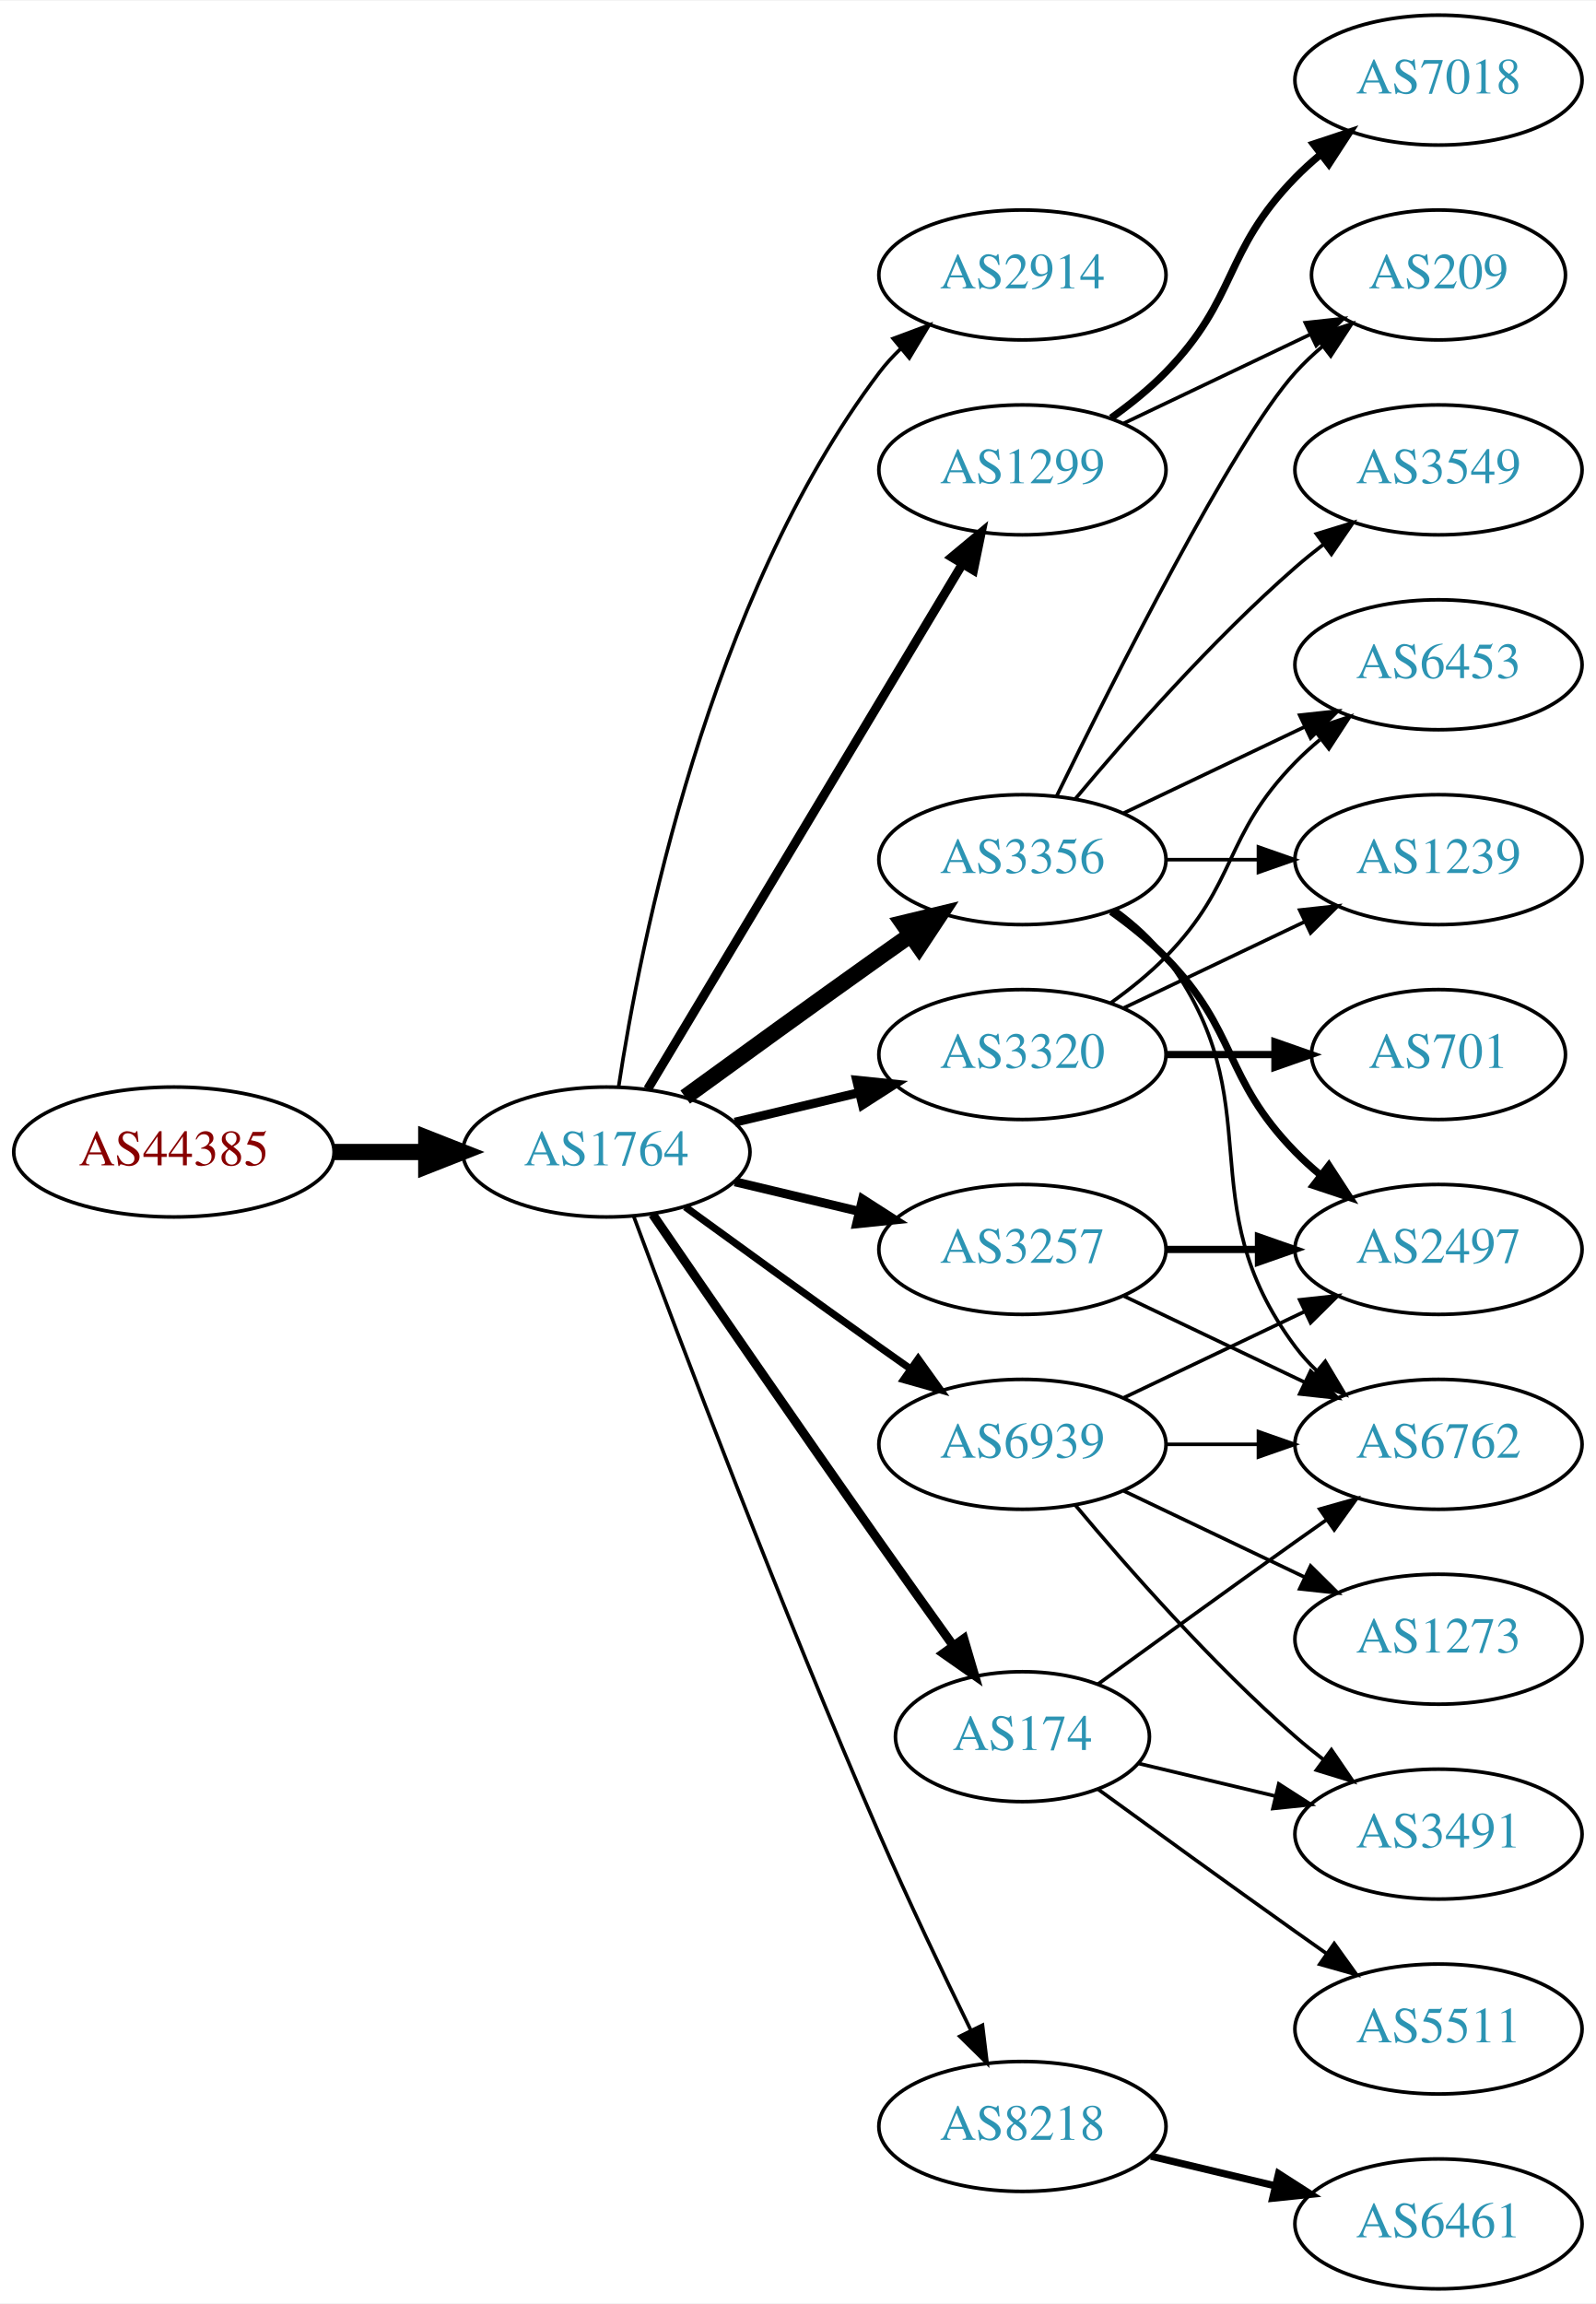
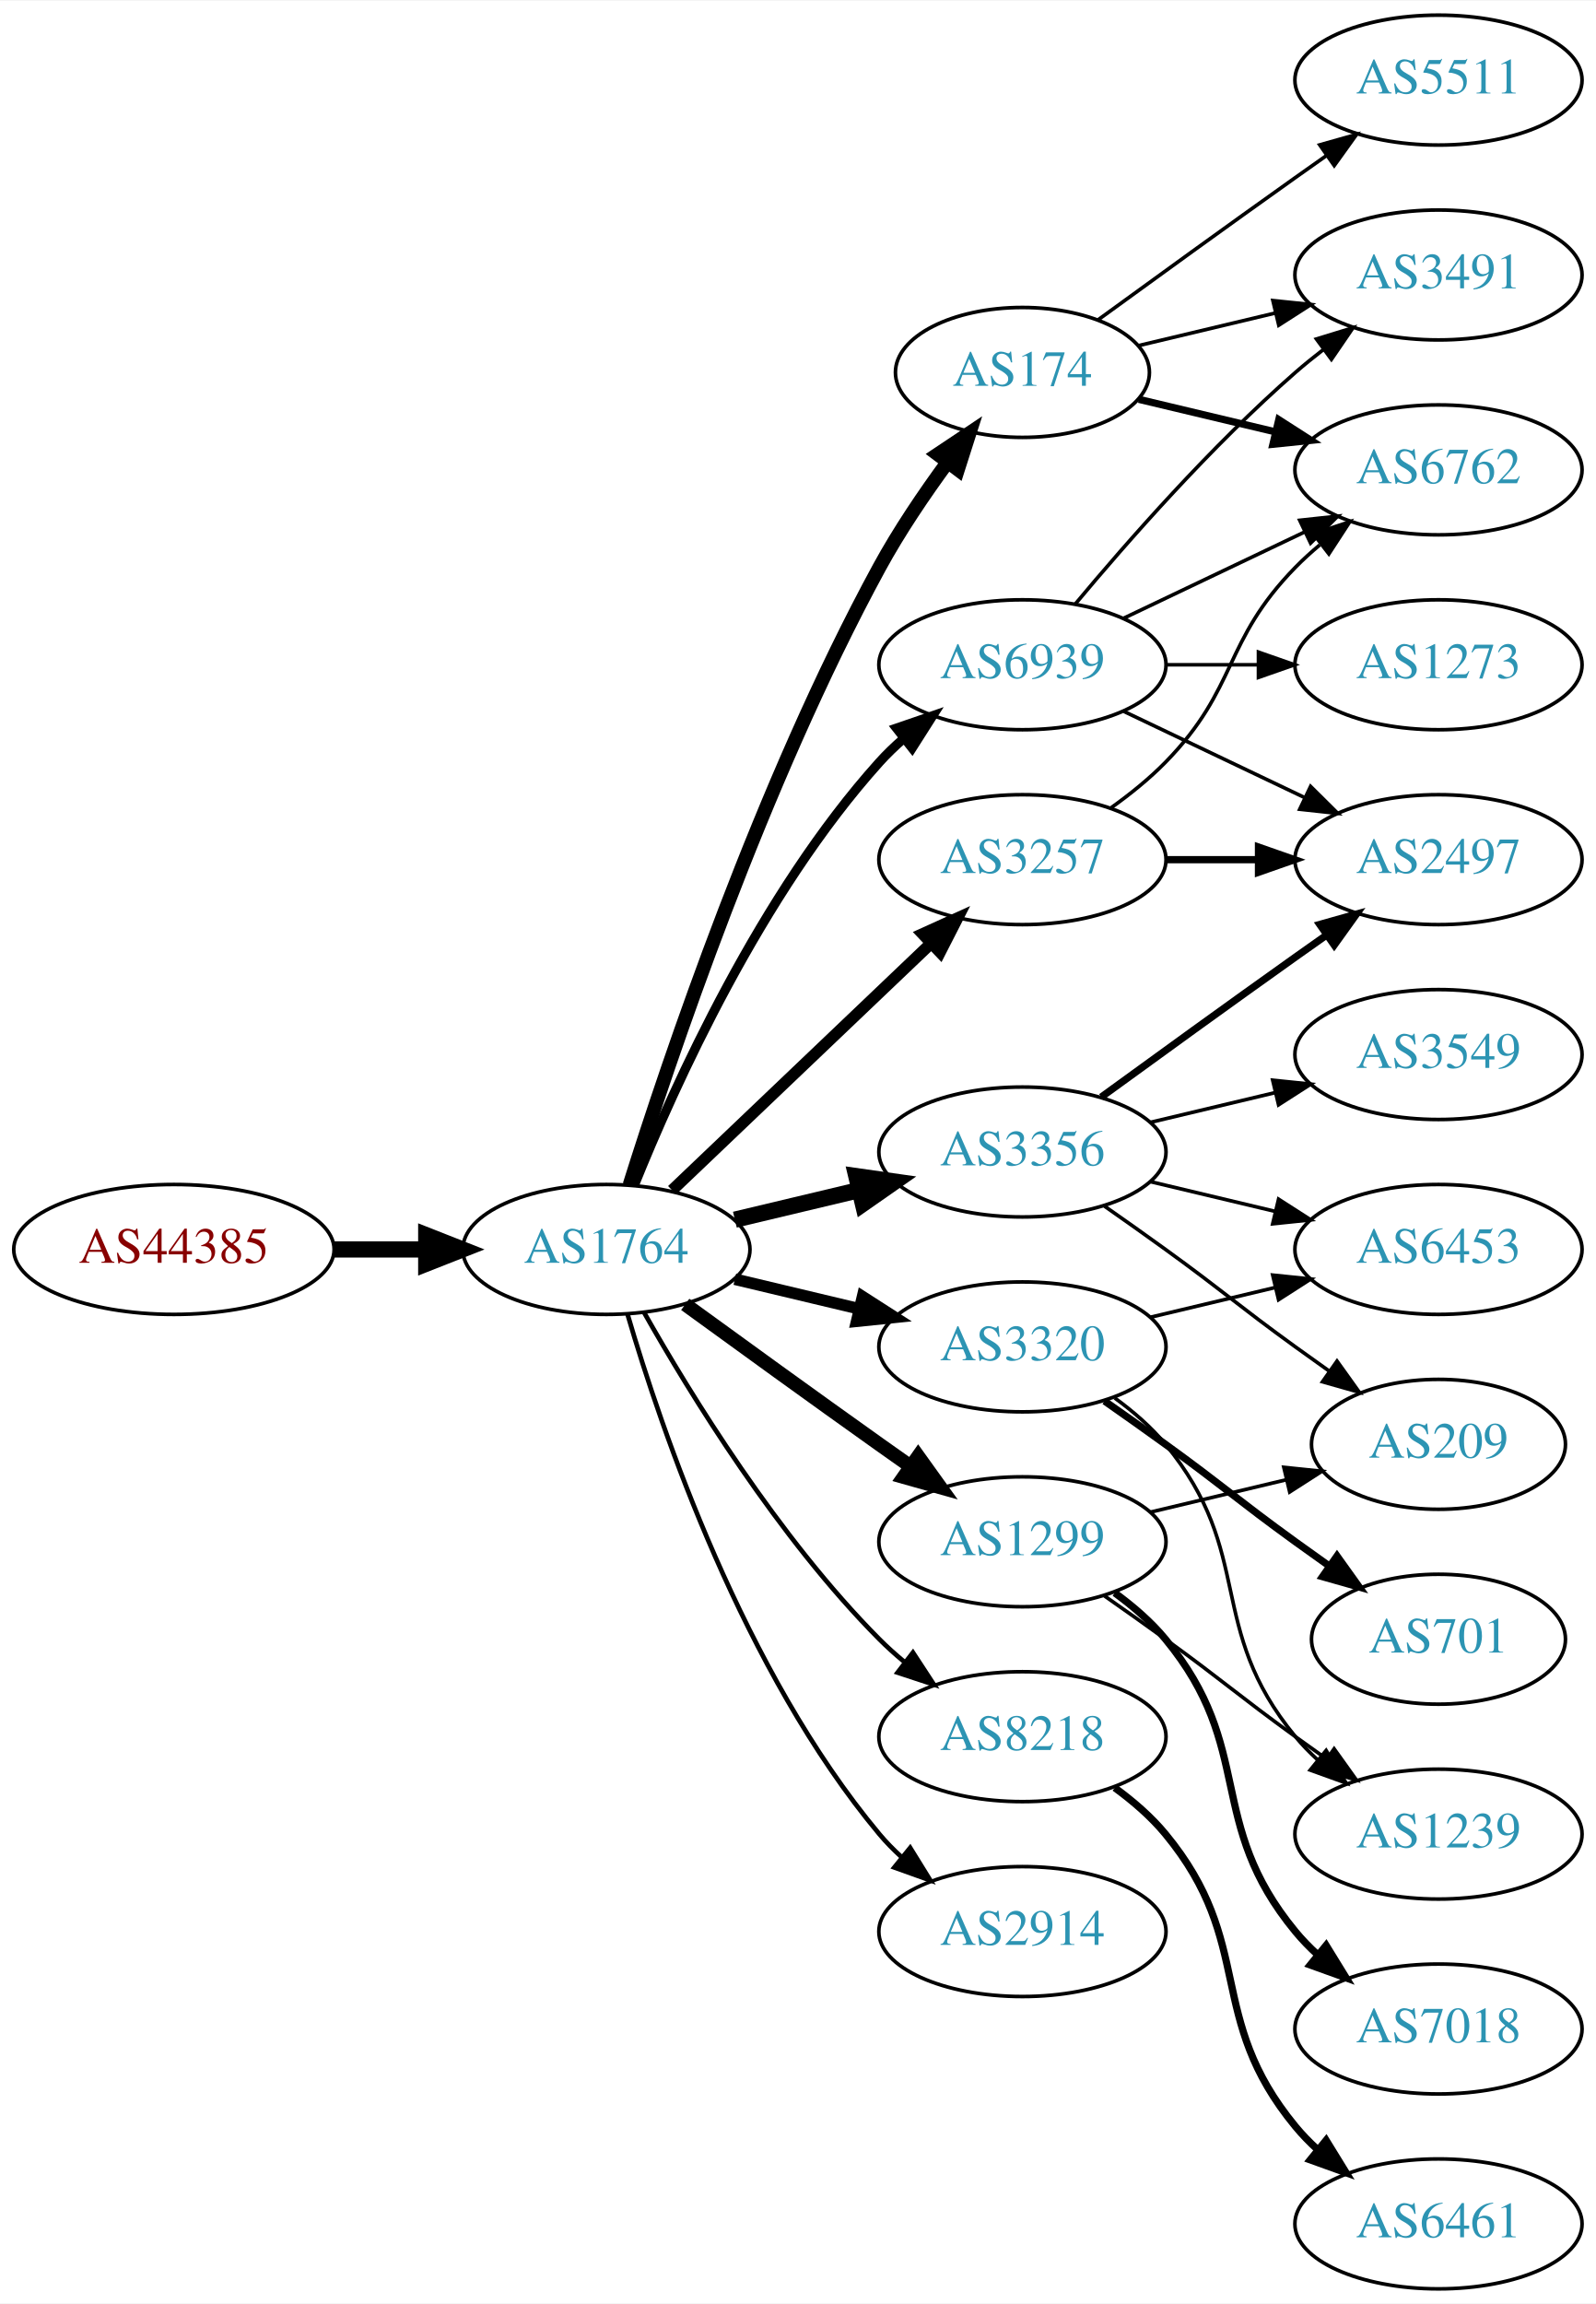
<svg xmlns="http://www.w3.org/2000/svg" xmlns:xlink="http://www.w3.org/1999/xlink" width="442pt" height="638pt" viewBox="0.00 0.00 442.27 638.00">
  <g id="graph0" class="graph" transform="scale(1 1) rotate(0) translate(4 634)">
    <polygon fill="white" stroke="none" points="-4,4 -4,-634 438.271,-634 438.271,4 -4,4" />
    <g id="node1" class="node">
      <g id="a_node1">
        <a xlink:href="/asn/44385" xlink:title="AS44385 ~ NA-NET Communications GmbH [AT]">
-           <ellipse fill="#ffffff" stroke="black" cx="44.196" cy="-315" rx="44.393" ry="18" />
-           <text text-anchor="middle" x="44.196" y="-311.3" font-family="Times,serif" font-size="14.00" fill="#880000">AS44385</text>
+           <ellipse fill="#ffffff" stroke="black" cx="44.196" cy="-288" rx="44.393" ry="18" />
+           <text text-anchor="middle" x="44.196" y="-284.3" font-family="Times,serif" font-size="14.00" fill="#880000">AS44385</text>
        </a>
      </g>
    </g>
    <g id="node2" class="node">
      <g id="a_node2">
        <a xlink:href="/asn/1764" xlink:title="AS1764 ~ NEXTLAYER-AS [AT]">
-           <ellipse fill="#ffffff" stroke="black" cx="164.039" cy="-315" rx="39.794" ry="18" />
-           <text text-anchor="middle" x="164.039" y="-311.3" font-family="Times,serif" font-size="14.00" fill="#2c94b3">AS1764</text>
+           <ellipse fill="#ffffff" stroke="black" cx="164.039" cy="-288" rx="39.794" ry="18" />
+           <text text-anchor="middle" x="164.039" y="-284.3" font-family="Times,serif" font-size="14.00" fill="#2c94b3">AS1764</text>
        </a>
      </g>
    </g>
    <g id="edge1" class="edge">
-       <path fill="none" stroke="black" stroke-width="4.5" d="M88.407,-315C96.72,-315 105.482,-315 113.965,-315" />
-       <polygon fill="black" stroke="black" stroke-width="4.5" points="114.123,-318.938 124.123,-315 114.123,-311.063 114.123,-318.938" />
+       <path fill="none" stroke="black" stroke-width="4.5" d="M88.407,-288C96.72,-288 105.482,-288 113.965,-288" />
+       <polygon fill="black" stroke="black" stroke-width="4.5" points="114.123,-291.938 124.123,-288 114.123,-284.063 114.123,-291.938" />
    </g>
    <g id="node3" class="node">
      <g id="a_node3">
-         <a xlink:href="/asn/2914" xlink:title="AS2914 ~ NTT America, Inc. [US]">
-           <ellipse fill="#ffffff" stroke="black" cx="279.332" cy="-558" rx="39.794" ry="18" />
-           <text text-anchor="middle" x="279.332" y="-554.3" font-family="Times,serif" font-size="14.00" fill="#2c94b3">AS2914</text>
+         <a xlink:href="/asn/3356" xlink:title="AS3356 ~ Level 3 Parent, LLC [US]">
+           <ellipse fill="#ffffff" stroke="black" cx="279.332" cy="-315" rx="39.794" ry="18" />
+           <text text-anchor="middle" x="279.332" y="-311.3" font-family="Times,serif" font-size="14.00" fill="#2c94b3">AS3356</text>
        </a>
      </g>
    </g>
    <g id="edge2" class="edge">
-       <path fill="none" stroke="black" d="M167.415,-332.986C173.389,-372.422 192.1,-467.995 239.685,-531 241.442,-533.327 243.459,-535.529 245.629,-537.596" />
-       <polygon fill="black" stroke="black" points="243.513,-540.389 253.441,-544.088 247.987,-535.005 243.513,-540.389" />
+       <path fill="none" stroke="black" stroke-width="4.5" d="M199.646,-296.248C210.517,-298.838 222.671,-301.735 234.114,-304.462" />
+       <polygon fill="black" stroke="black" stroke-width="4.5" points="233.296,-308.315 243.936,-306.803 235.122,-300.654 233.296,-308.315" />
    </g>
    <g id="node4" class="node">
      <g id="a_node4">
-         <a xlink:href="/asn/3356" xlink:title="AS3356 ~ Level 3 Parent, LLC [US]">
-           <ellipse fill="#ffffff" stroke="black" cx="279.332" cy="-396" rx="39.794" ry="18" />
-           <text text-anchor="middle" x="279.332" y="-392.3" font-family="Times,serif" font-size="14.00" fill="#2c94b3">AS3356</text>
+         <a xlink:href="/asn/8218" xlink:title="AS8218 ~ legacy Neotelecoms [FR]">
+           <ellipse fill="#ffffff" stroke="black" cx="279.332" cy="-153" rx="39.794" ry="18" />
+           <text text-anchor="middle" x="279.332" y="-149.3" font-family="Times,serif" font-size="14.00" fill="#2c94b3">AS8218</text>
        </a>
      </g>
    </g>
    <g id="edge3" class="edge">
-       <path fill="none" stroke="black" stroke-width="4.5" d="M185.887,-330.222C200.821,-341.091 221.435,-356.025 239.685,-369 242.506,-371.005 245.449,-373.085 248.397,-375.159" />
-       <polygon fill="black" stroke="black" stroke-width="4.5" points="246.173,-378.409 256.621,-380.926 250.694,-371.961 246.173,-378.409" />
+       <path fill="none" stroke="black" stroke-width="1.286" d="M174.498,-270.51C187.28,-247.904 211.712,-208.114 239.685,-180 241.796,-177.879 244.092,-175.812 246.477,-173.829" />
+       <polygon fill="black" stroke="black" stroke-width="1.286" points="248.993,-176.31 254.793,-167.444 244.73,-170.758 248.993,-176.31" />
    </g>
    <g id="node5" class="node">
      <g id="a_node5">
-         <a xlink:href="/asn/1299" xlink:title="AS1299 ~ Telia Carrier [EU]">
-           <ellipse fill="#ffffff" stroke="black" cx="279.332" cy="-504" rx="39.794" ry="18" />
-           <text text-anchor="middle" x="279.332" y="-500.3" font-family="Times,serif" font-size="14.00" fill="#2c94b3">AS1299</text>
+         <a xlink:href="/asn/174" xlink:title="AS174 ~ Cogent Communications [US]">
+           <ellipse fill="#ffffff" stroke="black" cx="279.332" cy="-531" rx="35.194" ry="18" />
+           <text text-anchor="middle" x="279.332" y="-527.3" font-family="Times,serif" font-size="14.00" fill="#2c94b3">AS174</text>
        </a>
      </g>
    </g>
    <g id="edge4" class="edge">
-       <path fill="none" stroke="black" stroke-width="2.5" d="M175.494,-332.442C195.475,-365.775 239.18,-438.686 262.666,-477.866" />
-       <polygon fill="black" stroke="black" stroke-width="2.5" points="259.758,-479.823 267.902,-486.6 265.762,-476.224 259.758,-479.823" />
+       <path fill="none" stroke="black" stroke-width="3.857" d="M170.46,-305.841C181.231,-340.146 207.122,-417.203 239.685,-477 245.117,-486.974 252.091,-497.269 258.617,-506.16" />
+       <polygon fill="black" stroke="black" stroke-width="3.857" points="255.858,-508.316 264.67,-514.198 261.45,-504.105 255.858,-508.316" />
    </g>
    <g id="node6" class="node">
      <g id="a_node6">
        <a xlink:href="/asn/3320" xlink:title="AS3320 ~ DTAG [DE]">
-           <ellipse fill="#ffffff" stroke="black" cx="279.332" cy="-342" rx="39.794" ry="18" />
-           <text text-anchor="middle" x="279.332" y="-338.3" font-family="Times,serif" font-size="14.00" fill="#2c94b3">AS3320</text>
+           <ellipse fill="#ffffff" stroke="black" cx="279.332" cy="-261" rx="39.794" ry="18" />
+           <text text-anchor="middle" x="279.332" y="-257.3" font-family="Times,serif" font-size="14.00" fill="#2c94b3">AS3320</text>
        </a>
      </g>
    </g>
    <g id="edge5" class="edge">
-       <path fill="none" stroke="black" stroke-width="2.5" d="M199.646,-323.248C210.517,-325.838 222.671,-328.735 234.114,-331.462" />
-       <polygon fill="black" stroke="black" stroke-width="2.5" points="233.397,-334.889 243.936,-333.803 235.02,-328.08 233.397,-334.889" />
+       <path fill="none" stroke="black" stroke-width="3.214" d="M199.646,-279.752C210.517,-277.162 222.671,-274.265 234.114,-271.538" />
+       <polygon fill="black" stroke="black" stroke-width="3.214" points="235.02,-274.92 243.936,-269.197 233.397,-268.111 235.02,-274.92" />
    </g>
    <g id="node7" class="node">
      <g id="a_node7">
-         <a xlink:href="/asn/174" xlink:title="AS174 ~ Cogent Communications [US]">
-           <ellipse fill="#ffffff" stroke="black" cx="279.332" cy="-153" rx="35.194" ry="18" />
-           <text text-anchor="middle" x="279.332" y="-149.3" font-family="Times,serif" font-size="14.00" fill="#2c94b3">AS174</text>
+         <a xlink:href="/asn/3257" xlink:title="AS3257 ~ GTT [DE]">
+           <ellipse fill="#ffffff" stroke="black" cx="279.332" cy="-396" rx="39.794" ry="18" />
+           <text text-anchor="middle" x="279.332" y="-392.3" font-family="Times,serif" font-size="14.00" fill="#2c94b3">AS3257</text>
        </a>
      </g>
    </g>
    <g id="edge6" class="edge">
-       <path fill="none" stroke="black" stroke-width="2.5" d="M176.846,-297.731C191.489,-276.358 217.262,-238.88 239.685,-207 246.32,-197.567 253.67,-187.261 260.164,-178.205" />
-       <polygon fill="black" stroke="black" stroke-width="2.5" points="263.085,-180.138 266.076,-169.974 257.399,-176.054 263.085,-180.138" />
+       <path fill="none" stroke="black" stroke-width="3.214" d="M182.245,-304.403C201.321,-322.587 232.241,-352.063 253.838,-372.651" />
+       <polygon fill="black" stroke="black" stroke-width="3.214" points="251.681,-375.43 261.334,-379.797 256.511,-370.363 251.681,-375.43" />
    </g>
    <g id="node8" class="node">
      <g id="a_node8">
-         <a xlink:href="/asn/8218" xlink:title="AS8218 ~ legacy Neotelecoms [FR]">
-           <ellipse fill="#ffffff" stroke="black" cx="279.332" cy="-45" rx="39.794" ry="18" />
-           <text text-anchor="middle" x="279.332" y="-41.3" font-family="Times,serif" font-size="14.00" fill="#2c94b3">AS8218</text>
+         <a xlink:href="/asn/1299" xlink:title="AS1299 ~ Telia Carrier [EU]">
+           <ellipse fill="#ffffff" stroke="black" cx="279.332" cy="-207" rx="39.794" ry="18" />
+           <text text-anchor="middle" x="279.332" y="-203.3" font-family="Times,serif" font-size="14.00" fill="#2c94b3">AS1299</text>
        </a>
      </g>
    </g>
    <g id="edge7" class="edge">
-       <path fill="none" stroke="black" d="M171.632,-297.113C184.176,-263.364 212.644,-188.104 239.685,-126 247.669,-107.663 257.363,-87.351 265.044,-71.654" />
-       <polygon fill="black" stroke="black" points="268.257,-73.053 269.534,-62.536 261.976,-69.961 268.257,-73.053" />
+       <path fill="none" stroke="black" stroke-width="3.857" d="M185.887,-272.778C200.821,-261.909 221.435,-246.975 239.685,-234 242.506,-231.995 245.449,-229.915 248.397,-227.841" />
+       <polygon fill="black" stroke="black" stroke-width="3.857" points="250.443,-230.681 256.621,-222.074 246.424,-224.95 250.443,-230.681" />
    </g>
    <g id="node9" class="node">
      <g id="a_node9">
-         <a xlink:href="/asn/3257" xlink:title="AS3257 ~ GTT [DE]">
-           <ellipse fill="#ffffff" stroke="black" cx="279.332" cy="-288" rx="39.794" ry="18" />
-           <text text-anchor="middle" x="279.332" y="-284.3" font-family="Times,serif" font-size="14.00" fill="#2c94b3">AS3257</text>
+         <a xlink:href="/asn/2914" xlink:title="AS2914 ~ NTT America, Inc. [US]">
+           <ellipse fill="#ffffff" stroke="black" cx="279.332" cy="-99" rx="39.794" ry="18" />
+           <text text-anchor="middle" x="279.332" y="-95.3" font-family="Times,serif" font-size="14.00" fill="#2c94b3">AS2914</text>
        </a>
      </g>
    </g>
    <g id="edge8" class="edge">
-       <path fill="none" stroke="black" stroke-width="2.5" d="M199.646,-306.752C210.517,-304.162 222.671,-301.265 234.114,-298.538" />
-       <polygon fill="black" stroke="black" stroke-width="2.5" points="235.02,-301.92 243.936,-296.197 233.397,-295.111 235.02,-301.92" />
+       <path fill="none" stroke="black" stroke-width="1.286" d="M169.913,-269.998C179.227,-238.156 202.043,-171.019 239.685,-126 241.555,-123.763 243.654,-121.626 245.88,-119.604" />
+       <polygon fill="black" stroke="black" stroke-width="1.286" points="248.227,-122.207 253.799,-113.196 243.823,-116.766 248.227,-122.207" />
    </g>
    <g id="node10" class="node">
      <g id="a_node10">
        <a xlink:href="/asn/6939" xlink:title="AS6939 ~ Hurricane Electric LLC [US]">
-           <ellipse fill="#ffffff" stroke="black" cx="279.332" cy="-234" rx="39.794" ry="18" />
-           <text text-anchor="middle" x="279.332" y="-230.3" font-family="Times,serif" font-size="14.00" fill="#2c94b3">AS6939</text>
+           <ellipse fill="#ffffff" stroke="black" cx="279.332" cy="-450" rx="39.794" ry="18" />
+           <text text-anchor="middle" x="279.332" y="-446.3" font-family="Times,serif" font-size="14.00" fill="#2c94b3">AS6939</text>
        </a>
      </g>
    </g>
    <g id="edge9" class="edge">
-       <path fill="none" stroke="black" stroke-width="2" d="M185.887,-299.778C200.821,-288.909 221.435,-273.975 239.685,-261 242.506,-258.995 245.449,-256.915 248.397,-254.841" />
-       <polygon fill="black" stroke="black" stroke-width="2" points="250.443,-257.681 256.621,-249.074 246.424,-251.95 250.443,-257.681" />
+       <path fill="none" stroke="black" stroke-width="2.571" d="M171.786,-305.787C182.837,-333.243 206.891,-386.578 239.685,-423 241.688,-425.224 243.906,-427.363 246.239,-429.397" />
+       <polygon fill="black" stroke="black" stroke-width="2.571" points="244.437,-432.433 254.458,-435.873 248.769,-426.935 244.437,-432.433" />
    </g>
    <g id="node11" class="node">
      <g id="a_node11">
-         <a xlink:href="/asn/6762" xlink:title="AS6762 ~ TELECOM ITALIA SPARKLE S.p.A. [IT]">
-           <ellipse fill="#ffffff" stroke="black" cx="394.625" cy="-234" rx="39.794" ry="18" />
-           <text text-anchor="middle" x="394.625" y="-230.3" font-family="Times,serif" font-size="14.00" fill="#2c94b3">AS6762</text>
+         <a xlink:href="/asn/2497" xlink:title="AS2497 ~ Internet Initiative Japan Inc. [JP]">
+           <ellipse fill="#ffffff" stroke="black" cx="394.625" cy="-396" rx="39.794" ry="18" />
+           <text text-anchor="middle" x="394.625" y="-392.3" font-family="Times,serif" font-size="14.00" fill="#2c94b3">AS2497</text>
        </a>
      </g>
    </g>
    <g id="edge10" class="edge">
-       <path fill="none" stroke="black" d="M305.262,-382.118C310.338,-378.389 315.256,-373.984 318.978,-369 349.249,-328.458 324.707,-301.542 354.978,-261 356.723,-258.664 358.73,-256.455 360.893,-254.383" />
-       <polygon fill="black" stroke="black" points="363.253,-256.973 368.694,-247.882 358.771,-251.595 363.253,-256.973" />
+       <path fill="none" stroke="black" stroke-width="2" d="M301.18,-330.222C316.114,-341.091 336.727,-356.025 354.978,-369 357.799,-371.005 360.742,-373.085 363.69,-375.159" />
+       <polygon fill="black" stroke="black" stroke-width="2" points="361.717,-378.05 371.914,-380.926 365.736,-372.319 361.717,-378.05" />
    </g>
    <g id="node12" class="node">
      <g id="a_node12">
-         <a xlink:href="/asn/1239" xlink:title="AS1239 ~ Sprint [US]">
-           <ellipse fill="#ffffff" stroke="black" cx="394.625" cy="-396" rx="39.794" ry="18" />
-           <text text-anchor="middle" x="394.625" y="-392.3" font-family="Times,serif" font-size="14.00" fill="#2c94b3">AS1239</text>
+         <a xlink:href="/asn/3549" xlink:title="AS3549 ~ Level 3 Parent, LLC [US]">
+           <ellipse fill="#ffffff" stroke="black" cx="394.625" cy="-342" rx="39.794" ry="18" />
+           <text text-anchor="middle" x="394.625" y="-338.3" font-family="Times,serif" font-size="14.00" fill="#2c94b3">AS3549</text>
        </a>
      </g>
    </g>
    <g id="edge11" class="edge">
-       <path fill="none" stroke="black" d="M319.004,-396C327.207,-396 335.971,-396 344.503,-396" />
-       <polygon fill="black" stroke="black" points="344.742,-399.5 354.742,-396 344.742,-392.5 344.742,-399.5" />
+       <path fill="none" stroke="black" d="M314.939,-323.248C325.81,-325.838 337.964,-328.735 349.407,-331.462" />
+       <polygon fill="black" stroke="black" points="348.69,-334.889 359.229,-333.803 350.313,-328.08 348.69,-334.889" />
    </g>
    <g id="node13" class="node">
      <g id="a_node13">
-         <a xlink:href="/asn/3549" xlink:title="AS3549 ~ Level 3 Parent, LLC [US]">
-           <ellipse fill="#ffffff" stroke="black" cx="394.625" cy="-504" rx="39.794" ry="18" />
-           <text text-anchor="middle" x="394.625" y="-500.3" font-family="Times,serif" font-size="14.00" fill="#2c94b3">AS3549</text>
+         <a xlink:href="/asn/6453" xlink:title="AS6453 ~ TATA COMMUNICATIONS (AMERICA) INC [US]">
+           <ellipse fill="#ffffff" stroke="black" cx="394.625" cy="-288" rx="39.794" ry="18" />
+           <text text-anchor="middle" x="394.625" y="-284.3" font-family="Times,serif" font-size="14.00" fill="#2c94b3">AS6453</text>
        </a>
      </g>
    </g>
    <g id="edge12" class="edge">
-       <path fill="none" stroke="black" d="M293.962,-412.817C308.244,-429.929 331.791,-456.745 354.978,-477 357.444,-479.154 360.082,-481.294 362.78,-483.372" />
-       <polygon fill="black" stroke="black" points="360.805,-486.264 370.934,-489.37 364.953,-480.625 360.805,-486.264" />
+       <path fill="none" stroke="black" d="M314.939,-306.752C325.81,-304.162 337.964,-301.265 349.407,-298.538" />
+       <polygon fill="black" stroke="black" points="350.313,-301.92 359.229,-296.197 348.69,-295.111 350.313,-301.92" />
    </g>
    <g id="node14" class="node">
      <g id="a_node14">
-         <a xlink:href="/asn/2497" xlink:title="AS2497 ~ Internet Initiative Japan Inc. [JP]">
-           <ellipse fill="#ffffff" stroke="black" cx="394.625" cy="-288" rx="39.794" ry="18" />
-           <text text-anchor="middle" x="394.625" y="-284.3" font-family="Times,serif" font-size="14.00" fill="#2c94b3">AS2497</text>
+         <a xlink:href="/asn/209" xlink:title="AS209 ~ CenturyLink Communications, LLC [US]">
+           <ellipse fill="#ffffff" stroke="black" cx="394.625" cy="-234" rx="35.194" ry="18" />
+           <text text-anchor="middle" x="394.625" y="-230.3" font-family="Times,serif" font-size="14.00" fill="#2c94b3">AS209</text>
        </a>
      </g>
    </g>
    <g id="edge13" class="edge">
-       <path fill="none" stroke="black" stroke-width="2" d="M303.926,-381.611C309.182,-377.852 314.513,-373.563 318.978,-369 339.151,-348.383 334.806,-335.617 354.978,-315 357.071,-312.861 359.354,-310.782 361.731,-308.79" />
-       <polygon fill="black" stroke="black" stroke-width="2" points="364.249,-311.268 370.031,-302.389 359.974,-305.725 364.249,-311.268" />
+       <path fill="none" stroke="black" d="M302.089,-299.991C307.623,-296.121 313.542,-291.936 318.978,-288 335.178,-276.271 338.778,-272.729 354.978,-261 358.007,-258.807 361.186,-256.537 364.364,-254.287" />
+       <polygon fill="black" stroke="black" points="366.506,-257.059 372.675,-248.445 362.481,-251.333 366.506,-257.059" />
    </g>
    <g id="node15" class="node">
      <g id="a_node15">
-         <a xlink:href="/asn/6453" xlink:title="AS6453 ~ TATA COMMUNICATIONS (AMERICA) INC [US]">
-           <ellipse fill="#ffffff" stroke="black" cx="394.625" cy="-450" rx="39.794" ry="18" />
-           <text text-anchor="middle" x="394.625" y="-446.3" font-family="Times,serif" font-size="14.00" fill="#2c94b3">AS6453</text>
+         <a xlink:href="/asn/6461" xlink:title="AS6461 ~ Zayo Bandwidth [US]">
+           <ellipse fill="#ffffff" stroke="black" cx="394.625" cy="-18" rx="39.794" ry="18" />
+           <text text-anchor="middle" x="394.625" y="-14.3" font-family="Times,serif" font-size="14.00" fill="#2c94b3">AS6461</text>
        </a>
      </g>
    </g>
    <g id="edge14" class="edge">
-       <path fill="none" stroke="black" d="M307.468,-408.934C322.462,-416.081 341.283,-425.052 357.506,-432.785" />
-       <polygon fill="black" stroke="black" points="356.177,-436.028 366.71,-437.171 359.188,-429.709 356.177,-436.028" />
+       <path fill="none" stroke="black" stroke-width="2" d="M304.912,-138.844C310.007,-135.128 315.02,-130.799 318.978,-126 344.043,-95.606 329.913,-75.394 354.978,-45 356.833,-42.751 358.92,-40.604 361.139,-38.576" />
+       <polygon fill="black" stroke="black" stroke-width="2" points="363.488,-41.178 369.044,-32.156 359.075,-35.744 363.488,-41.178" />
    </g>
    <g id="node16" class="node">
      <g id="a_node16">
-         <a xlink:href="/asn/209" xlink:title="AS209 ~ CenturyLink Communications, LLC [US]">
-           <ellipse fill="#ffffff" stroke="black" cx="394.625" cy="-558" rx="35.194" ry="18" />
-           <text text-anchor="middle" x="394.625" y="-554.3" font-family="Times,serif" font-size="14.00" fill="#2c94b3">AS209</text>
+         <a xlink:href="/asn/3491" xlink:title="AS3491 ~ PCCW Global, Inc. [US]">
+           <ellipse fill="#ffffff" stroke="black" cx="394.625" cy="-558" rx="39.794" ry="18" />
+           <text text-anchor="middle" x="394.625" y="-554.3" font-family="Times,serif" font-size="14.00" fill="#2c94b3">AS3491</text>
        </a>
      </g>
    </g>
    <g id="edge15" class="edge">
-       <path fill="none" stroke="black" d="M288.769,-413.511C304.388,-445.509 337.774,-511.893 354.978,-531 357.294,-533.572 359.899,-536.03 362.634,-538.343" />
-       <polygon fill="black" stroke="black" points="360.5,-541.117 370.557,-544.448 364.772,-535.572 360.5,-541.117" />
-     </g>
-     <g id="edge26" class="edge">
-       <path fill="none" stroke="black" d="M307.468,-516.934C322.9,-524.29 342.385,-533.577 358.92,-541.459" />
-       <polygon fill="black" stroke="black" points="357.729,-544.768 368.262,-545.911 360.741,-538.449 357.729,-544.768" />
+       <path fill="none" stroke="black" d="M311.589,-538.449C323.269,-541.233 336.765,-544.449 349.394,-547.459" />
+       <polygon fill="black" stroke="black" points="348.747,-550.903 359.286,-549.816 350.37,-544.093 348.747,-550.903" />
+     </g>
+     <g id="node17" class="node">
+       <g id="a_node17">
+         <a xlink:href="/asn/6762" xlink:title="AS6762 ~ TELECOM ITALIA SPARKLE S.p.A. [IT]">
+           <ellipse fill="#ffffff" stroke="black" cx="394.625" cy="-504" rx="39.794" ry="18" />
+           <text text-anchor="middle" x="394.625" y="-500.3" font-family="Times,serif" font-size="14.00" fill="#2c94b3">AS6762</text>
+         </a>
+       </g>
+     </g>
+     <g id="edge16" class="edge">
+       <path fill="none" stroke="black" stroke-width="2" d="M311.589,-523.551C323.269,-520.767 336.765,-517.551 349.394,-514.541" />
+       <polygon fill="black" stroke="black" stroke-width="2" points="350.37,-517.907 359.286,-512.184 348.747,-511.097 350.37,-517.907" />
+     </g>
+     <g id="node18" class="node">
+       <g id="a_node18">
+         <a xlink:href="/asn/5511" xlink:title="AS5511 ~ Orange S.A. [FR]">
+           <ellipse fill="#ffffff" stroke="black" cx="394.625" cy="-612" rx="39.794" ry="18" />
+           <text text-anchor="middle" x="394.625" y="-608.3" font-family="Times,serif" font-size="14.00" fill="#2c94b3">AS5511</text>
+         </a>
+       </g>
+     </g>
+     <g id="edge17" class="edge">
+       <path fill="none" stroke="black" d="M300.228,-545.529C315.229,-556.45 336.336,-571.747 354.978,-585 357.799,-587.005 360.742,-589.085 363.69,-591.159" />
+       <polygon fill="black" stroke="black" points="361.717,-594.05 371.914,-596.926 365.736,-588.319 361.717,-594.05" />
+     </g>
+     <g id="edge20" class="edge">
+       <path fill="none" stroke="black" d="M314.939,-269.248C325.81,-271.838 337.964,-274.735 349.407,-277.462" />
+       <polygon fill="black" stroke="black" points="348.69,-280.889 359.229,-279.803 350.313,-274.08 348.69,-280.889" />
+     </g>
+     <g id="node19" class="node">
+       <g id="a_node19">
+         <a xlink:href="/asn/1239" xlink:title="AS1239 ~ Sprint [US]">
+           <ellipse fill="#ffffff" stroke="black" cx="394.625" cy="-126" rx="39.794" ry="18" />
+           <text text-anchor="middle" x="394.625" y="-122.3" font-family="Times,serif" font-size="14.00" fill="#2c94b3">AS1239</text>
+         </a>
+       </g>
+     </g>
+     <g id="edge18" class="edge">
+       <path fill="none" stroke="black" d="M304.912,-246.844C310.007,-243.128 315.02,-238.799 318.978,-234 344.043,-203.606 329.913,-183.394 354.978,-153 356.833,-150.75 358.92,-148.604 361.139,-146.576" />
+       <polygon fill="black" stroke="black" points="363.488,-149.177 369.044,-140.156 359.075,-143.744 363.488,-149.177" />
+     </g>
+     <g id="node20" class="node">
+       <g id="a_node20">
+         <a xlink:href="/asn/701" xlink:title="AS701 ~ UUNET [US]">
+           <ellipse fill="#ffffff" stroke="black" cx="394.625" cy="-180" rx="35.194" ry="18" />
+           <text text-anchor="middle" x="394.625" y="-176.3" font-family="Times,serif" font-size="14.00" fill="#2c94b3">AS701</text>
+         </a>
+       </g>
+     </g>
+     <g id="edge19" class="edge">
+       <path fill="none" stroke="black" stroke-width="2" d="M302.089,-245.991C307.623,-242.121 313.542,-237.936 318.978,-234 335.178,-222.271 338.778,-218.729 354.978,-207 358.007,-204.807 361.186,-202.537 364.364,-200.287" />
+       <polygon fill="black" stroke="black" stroke-width="2" points="366.506,-203.059 372.675,-194.445 362.481,-197.333 366.506,-203.059" />
+     </g>
+     <g id="edge25" class="edge">
+       <path fill="none" stroke="black" stroke-width="2" d="M319.004,-396C327.207,-396 335.971,-396 344.503,-396" />
+       <polygon fill="black" stroke="black" stroke-width="2" points="344.742,-399.5 354.742,-396 344.742,-392.5 344.742,-399.5" />
+     </g>
+     <g id="edge24" class="edge">
+       <path fill="none" stroke="black" d="M303.926,-410.389C309.182,-414.148 314.513,-418.437 318.978,-423 339.151,-443.617 334.806,-456.383 354.978,-477 357.071,-479.139 359.354,-481.218 361.731,-483.21" />
+       <polygon fill="black" stroke="black" points="359.974,-486.275 370.031,-489.611 364.249,-480.732 359.974,-486.275" />
+     </g>
+     <g id="edge23" class="edge">
+       <path fill="none" stroke="black" d="M314.939,-215.248C326.733,-218.058 340.038,-221.229 352.306,-224.153" />
+       <polygon fill="black" stroke="black" points="351.772,-227.624 362.311,-226.537 353.394,-220.814 351.772,-227.624" />
+     </g>
+     <g id="edge21" class="edge">
+       <path fill="none" stroke="black" d="M302.089,-191.991C307.623,-188.121 313.542,-183.936 318.978,-180 335.178,-168.271 338.778,-164.729 354.978,-153 357.781,-150.971 360.712,-148.875 363.653,-146.79" />
+       <polygon fill="black" stroke="black" points="365.704,-149.627 371.868,-141.009 361.675,-143.903 365.704,-149.627" />
    </g>
    <g id="node21" class="node">
      <g id="a_node21">
        <a xlink:href="/asn/7018" xlink:title="AS7018 ~ AT&amp;T Services, Inc. [US]">
-           <ellipse fill="#ffffff" stroke="black" cx="394.625" cy="-612" rx="39.794" ry="18" />
-           <text text-anchor="middle" x="394.625" y="-608.3" font-family="Times,serif" font-size="14.00" fill="#2c94b3">AS7018</text>
-         </a>
-       </g>
-     </g>
-     <g id="edge25" class="edge">
-       <path fill="none" stroke="black" stroke-width="2" d="M303.926,-518.389C309.182,-522.148 314.513,-526.437 318.978,-531 339.151,-551.617 334.806,-564.383 354.978,-585 357.071,-587.139 359.354,-589.218 361.731,-591.21" />
-       <polygon fill="black" stroke="black" stroke-width="2" points="359.974,-594.275 370.031,-597.611 364.249,-588.732 359.974,-594.275" />
-     </g>
-     <g id="edge16" class="edge">
-       <path fill="none" stroke="black" d="M307.468,-354.934C322.462,-362.081 341.283,-371.052 357.506,-378.785" />
-       <polygon fill="black" stroke="black" points="356.177,-382.028 366.71,-383.171 359.188,-375.709 356.177,-382.028" />
-     </g>
-     <g id="edge18" class="edge">
-       <path fill="none" stroke="black" d="M303.926,-356.389C309.182,-360.148 314.513,-364.437 318.978,-369 339.151,-389.617 334.806,-402.383 354.978,-423 357.071,-425.139 359.354,-427.218 361.731,-429.21" />
-       <polygon fill="black" stroke="black" points="359.974,-432.275 370.031,-435.611 364.249,-426.732 359.974,-432.275" />
-     </g>
-     <g id="node17" class="node">
-       <g id="a_node17">
-         <a xlink:href="/asn/701" xlink:title="AS701 ~ UUNET [US]">
-           <ellipse fill="#ffffff" stroke="black" cx="394.625" cy="-342" rx="35.194" ry="18" />
-           <text text-anchor="middle" x="394.625" y="-338.3" font-family="Times,serif" font-size="14.00" fill="#2c94b3">AS701</text>
-         </a>
-       </g>
-     </g>
-     <g id="edge17" class="edge">
-       <path fill="none" stroke="black" stroke-width="2" d="M319.004,-342C328.709,-342 339.2,-342 349.163,-342" />
-       <polygon fill="black" stroke="black" stroke-width="2" points="349.299,-345.5 359.299,-342 349.299,-338.5 349.299,-345.5" />
-     </g>
-     <g id="edge23" class="edge">
-       <path fill="none" stroke="black" d="M300.228,-167.529C315.229,-178.45 336.336,-193.747 354.978,-207 357.799,-209.005 360.742,-211.085 363.69,-213.159" />
-       <polygon fill="black" stroke="black" points="361.717,-216.05 371.914,-218.926 365.736,-210.319 361.717,-216.05" />
-     </g>
-     <g id="node19" class="node">
-       <g id="a_node19">
-         <a xlink:href="/asn/3491" xlink:title="AS3491 ~ PCCW Global, Inc. [US]">
-           <ellipse fill="#ffffff" stroke="black" cx="394.625" cy="-126" rx="39.794" ry="18" />
-           <text text-anchor="middle" x="394.625" y="-122.3" font-family="Times,serif" font-size="14.00" fill="#2c94b3">AS3491</text>
+           <ellipse fill="#ffffff" stroke="black" cx="394.625" cy="-72" rx="39.794" ry="18" />
+           <text text-anchor="middle" x="394.625" y="-68.3" font-family="Times,serif" font-size="14.00" fill="#2c94b3">AS7018</text>
        </a>
      </g>
    </g>
    <g id="edge22" class="edge">
-       <path fill="none" stroke="black" d="M311.589,-145.551C323.269,-142.767 336.765,-139.551 349.394,-136.541" />
-       <polygon fill="black" stroke="black" points="350.37,-139.907 359.286,-134.184 348.747,-133.097 350.37,-139.907" />
-     </g>
-     <g id="node20" class="node">
-       <g id="a_node20">
-         <a xlink:href="/asn/5511" xlink:title="AS5511 ~ Orange S.A. [FR]">
-           <ellipse fill="#ffffff" stroke="black" cx="394.625" cy="-72" rx="39.794" ry="18" />
-           <text text-anchor="middle" x="394.625" y="-68.3" font-family="Times,serif" font-size="14.00" fill="#2c94b3">AS5511</text>
-         </a>
-       </g>
-     </g>
-     <g id="edge24" class="edge">
-       <path fill="none" stroke="black" d="M300.228,-138.471C315.229,-127.55 336.336,-112.253 354.978,-99 357.799,-96.995 360.742,-94.915 363.69,-92.841" />
-       <polygon fill="black" stroke="black" points="365.736,-95.681 371.914,-87.074 361.717,-89.95 365.736,-95.681" />
-     </g>
-     <g id="node18" class="node">
-       <g id="a_node18">
-         <a xlink:href="/asn/6461" xlink:title="AS6461 ~ Zayo Bandwidth [US]">
-           <ellipse fill="#ffffff" stroke="black" cx="394.625" cy="-18" rx="39.794" ry="18" />
-           <text text-anchor="middle" x="394.625" y="-14.3" font-family="Times,serif" font-size="14.00" fill="#2c94b3">AS6461</text>
-         </a>
-       </g>
-     </g>
-     <g id="edge19" class="edge">
-       <path fill="none" stroke="black" stroke-width="2" d="M314.939,-36.752C325.81,-34.162 337.964,-31.265 349.407,-28.538" />
-       <polygon fill="black" stroke="black" stroke-width="2" points="350.313,-31.92 359.229,-26.197 348.69,-25.111 350.313,-31.92" />
-     </g>
-     <g id="edge20" class="edge">
-       <path fill="none" stroke="black" d="M307.468,-275.066C322.462,-267.919 341.283,-258.948 357.506,-251.215" />
-       <polygon fill="black" stroke="black" points="359.188,-254.291 366.71,-246.829 356.177,-247.972 359.188,-254.291" />
-     </g>
-     <g id="edge21" class="edge">
-       <path fill="none" stroke="black" stroke-width="2" d="M319.004,-288C327.207,-288 335.971,-288 344.503,-288" />
-       <polygon fill="black" stroke="black" stroke-width="2" points="344.742,-291.5 354.742,-288 344.742,-284.5 344.742,-291.5" />
+       <path fill="none" stroke="black" stroke-width="2" d="M304.912,-192.844C310.007,-189.128 315.02,-184.799 318.978,-180 344.043,-149.606 329.913,-129.394 354.978,-99 356.833,-96.751 358.92,-94.604 361.139,-92.576" />
+       <polygon fill="black" stroke="black" stroke-width="2" points="363.488,-95.177 369.044,-86.156 359.075,-89.744 363.488,-95.177" />
+     </g>
+     <g id="edge27" class="edge">
+       <path fill="none" stroke="black" d="M307.468,-437.066C322.462,-429.919 341.283,-420.948 357.506,-413.215" />
+       <polygon fill="black" stroke="black" points="359.188,-416.291 366.71,-408.829 356.177,-409.972 359.188,-416.291" />
+     </g>
+     <g id="edge28" class="edge">
+       <path fill="none" stroke="black" d="M293.962,-466.817C308.244,-483.929 331.791,-510.745 354.978,-531 357.444,-533.154 360.082,-535.294 362.78,-537.372" />
+       <polygon fill="black" stroke="black" points="360.805,-540.264 370.934,-543.37 364.953,-534.625 360.805,-540.264" />
    </g>
    <g id="edge29" class="edge">
-       <path fill="none" stroke="black" d="M319.004,-234C327.207,-234 335.971,-234 344.503,-234" />
-       <polygon fill="black" stroke="black" points="344.742,-237.5 354.742,-234 344.742,-230.5 344.742,-237.5" />
-     </g>
-     <g id="edge30" class="edge">
-       <path fill="none" stroke="black" d="M307.468,-246.934C322.462,-254.081 341.283,-263.052 357.506,-270.785" />
-       <polygon fill="black" stroke="black" points="356.177,-274.028 366.71,-275.171 359.188,-267.709 356.177,-274.028" />
-     </g>
-     <g id="edge27" class="edge">
-       <path fill="none" stroke="black" d="M293.962,-217.183C308.244,-200.071 331.791,-173.255 354.978,-153 357.444,-150.846 360.082,-148.706 362.78,-146.628" />
-       <polygon fill="black" stroke="black" points="364.953,-149.375 370.934,-140.63 360.805,-143.736 364.953,-149.375" />
+       <path fill="none" stroke="black" d="M307.468,-462.934C322.462,-470.081 341.283,-479.052 357.506,-486.785" />
+       <polygon fill="black" stroke="black" points="356.177,-490.028 366.71,-491.171 359.188,-483.709 356.177,-490.028" />
    </g>
    <g id="node22" class="node">
      <g id="a_node22">
        <a xlink:href="/asn/1273" xlink:title="AS1273 ~ Vodafone Group PLC [EU]">
-           <ellipse fill="#ffffff" stroke="black" cx="394.625" cy="-180" rx="39.794" ry="18" />
-           <text text-anchor="middle" x="394.625" y="-176.3" font-family="Times,serif" font-size="14.00" fill="#2c94b3">AS1273</text>
-         </a>
-       </g>
-     </g>
-     <g id="edge28" class="edge">
-       <path fill="none" stroke="black" d="M307.468,-221.066C322.462,-213.919 341.283,-204.948 357.506,-197.215" />
-       <polygon fill="black" stroke="black" points="359.188,-200.291 366.71,-192.829 356.177,-193.972 359.188,-200.291" />
+           <ellipse fill="#ffffff" stroke="black" cx="394.625" cy="-450" rx="39.794" ry="18" />
+           <text text-anchor="middle" x="394.625" y="-446.3" font-family="Times,serif" font-size="14.00" fill="#2c94b3">AS1273</text>
+         </a>
+       </g>
+     </g>
+     <g id="edge26" class="edge">
+       <path fill="none" stroke="black" d="M319.004,-450C327.207,-450 335.971,-450 344.503,-450" />
+       <polygon fill="black" stroke="black" points="344.742,-453.5 354.742,-450 344.742,-446.5 344.742,-453.5" />
    </g>
  </g>
</svg>
